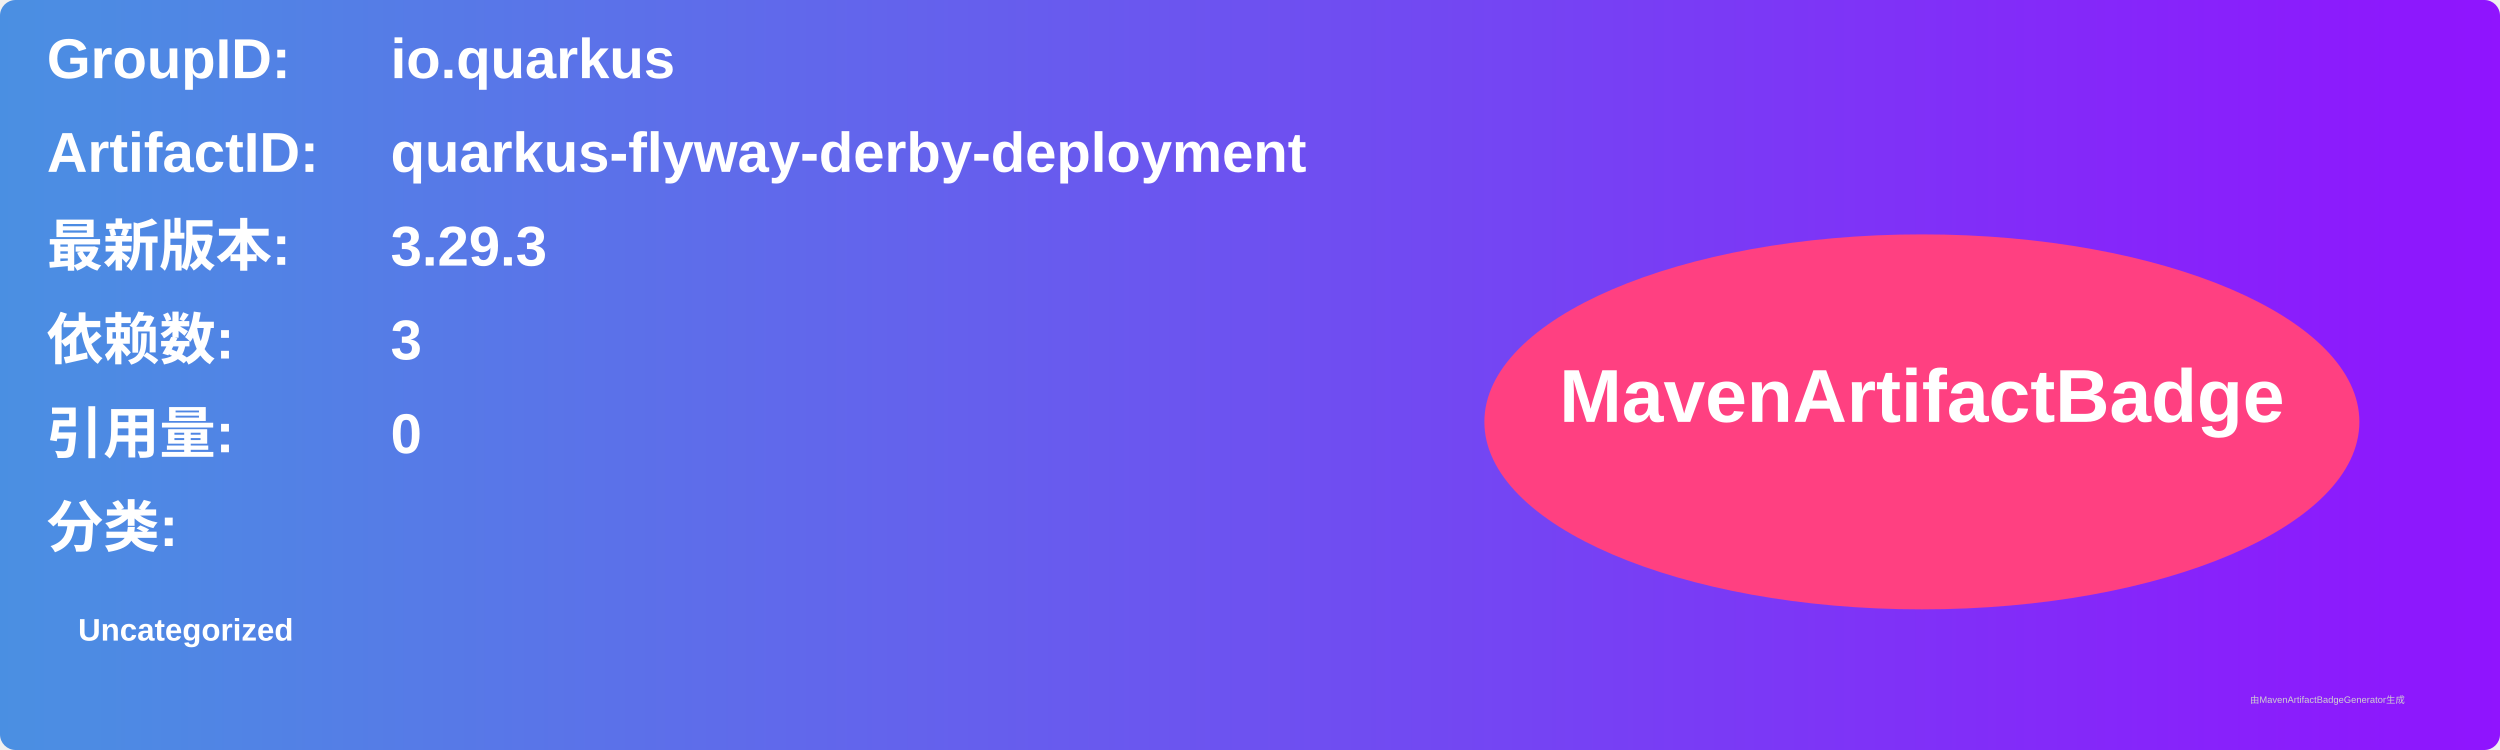
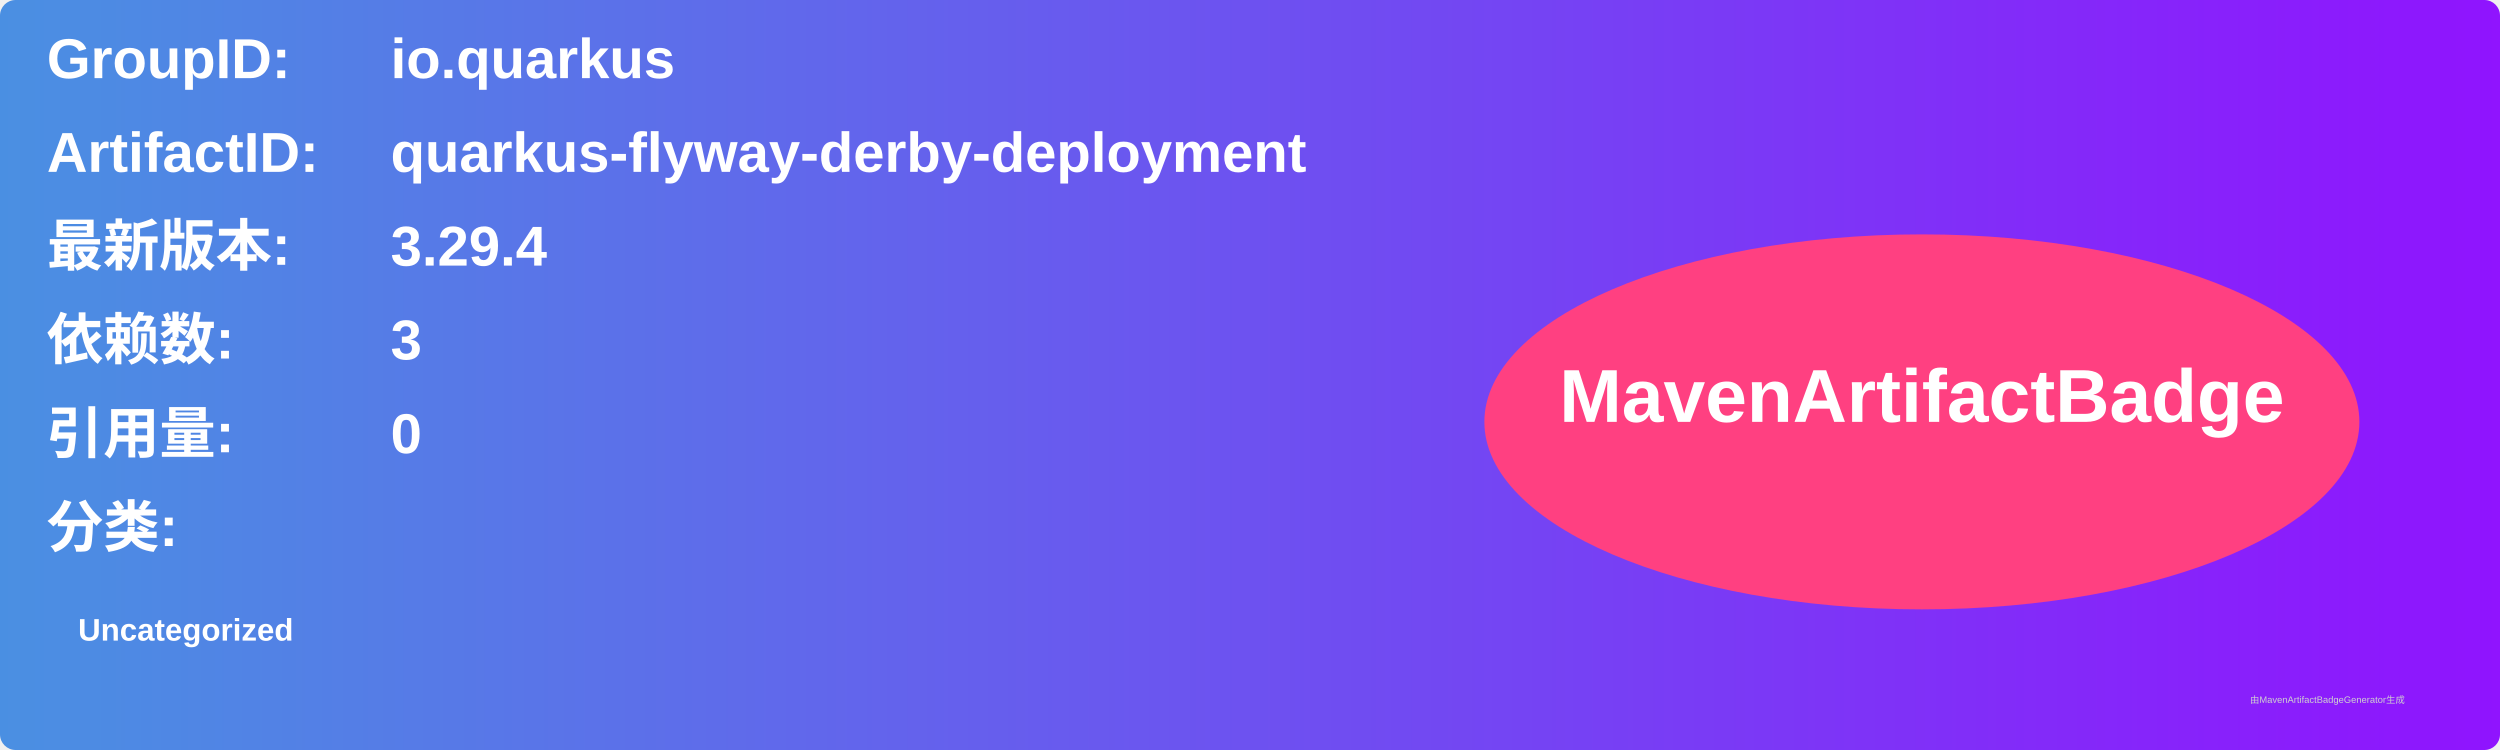
<svg xmlns="http://www.w3.org/2000/svg" width="800" height="240" viewBox="0 0 800 240">
  <linearGradient id="grad" x1="0%" y1="0%" x2="100%" y2="0%">
    <stop offset="0%" stop-color="#4a90e2" />
    <stop offset="100%" stop-color="#9013fe" />
  </linearGradient>
  <rect width="100%" height="100%" rx="5" ry="5" fill="url(#grad)" />
  <g transform="translate(15, 15)">
    <text x="0" y="10" font-family="Arial" font-size="18" fill="white" font-weight="bold" width="260">GroupID:</text>
    <text x="110" y="10" font-family="Arial" font-size="18" fill="white" font-weight="bold" width="460">io.quarkus</text>
    <text x="0" y="40" font-family="Arial" font-size="18" fill="white" font-weight="bold" width="260">ArtifactID:</text>
    <text x="110" y="40" font-family="Arial" font-size="18" fill="white" font-weight="bold" width="460">quarkus-flyway-derby-deployment</text>
    <text x="0" y="70" font-family="Arial" font-size="18" fill="white" font-weight="bold">最新版本:</text>
    <text x="110" y="70" font-family="Arial" font-size="18" fill="white" font-weight="bold">
-       <tspan font-weight="bold">3.29.3</tspan>
+       <tspan font-weight="bold">3.29.4</tspan>
    </text>
    <text x="0" y="100" font-family="Arial" font-size="18" fill="white" font-weight="bold">依赖数: </text>
    <text x="110" y="100" font-family="Arial" font-size="18" fill="white">
      <tspan font-weight="bold">3</tspan>
    </text>
    <text x="0" y="130" font-family="Arial" font-size="18" fill="white" font-weight="bold">引用量: </text>
    <text x="110" y="130" font-family="Arial" font-size="18" fill="white">
      <tspan font-weight="bold">0</tspan>
    </text>
    <text x="0" y="160" font-family="Arial" font-size="18" fill="white" font-weight="bold">分类:</text>
    <text x="10" y="190" font-family="Arial" font-size="10" fill="white">
      <tspan font-weight="bold">Uncategorized</tspan>
    </text>
    <ellipse cx="600" cy="120" rx="140" ry="60" fill="#ff4081" />
    <text x="600" y="120" text-anchor="middle" font-family="Arial" font-size="24" fill="white" font-weight="bold">MavenArtifactBadge</text>
  </g>
  <text x="720" y="225" font-family="Arial" font-size="3" fill="#d0d0d0">由MavenArtifactBadgeGenerator生成</text>
</svg>
